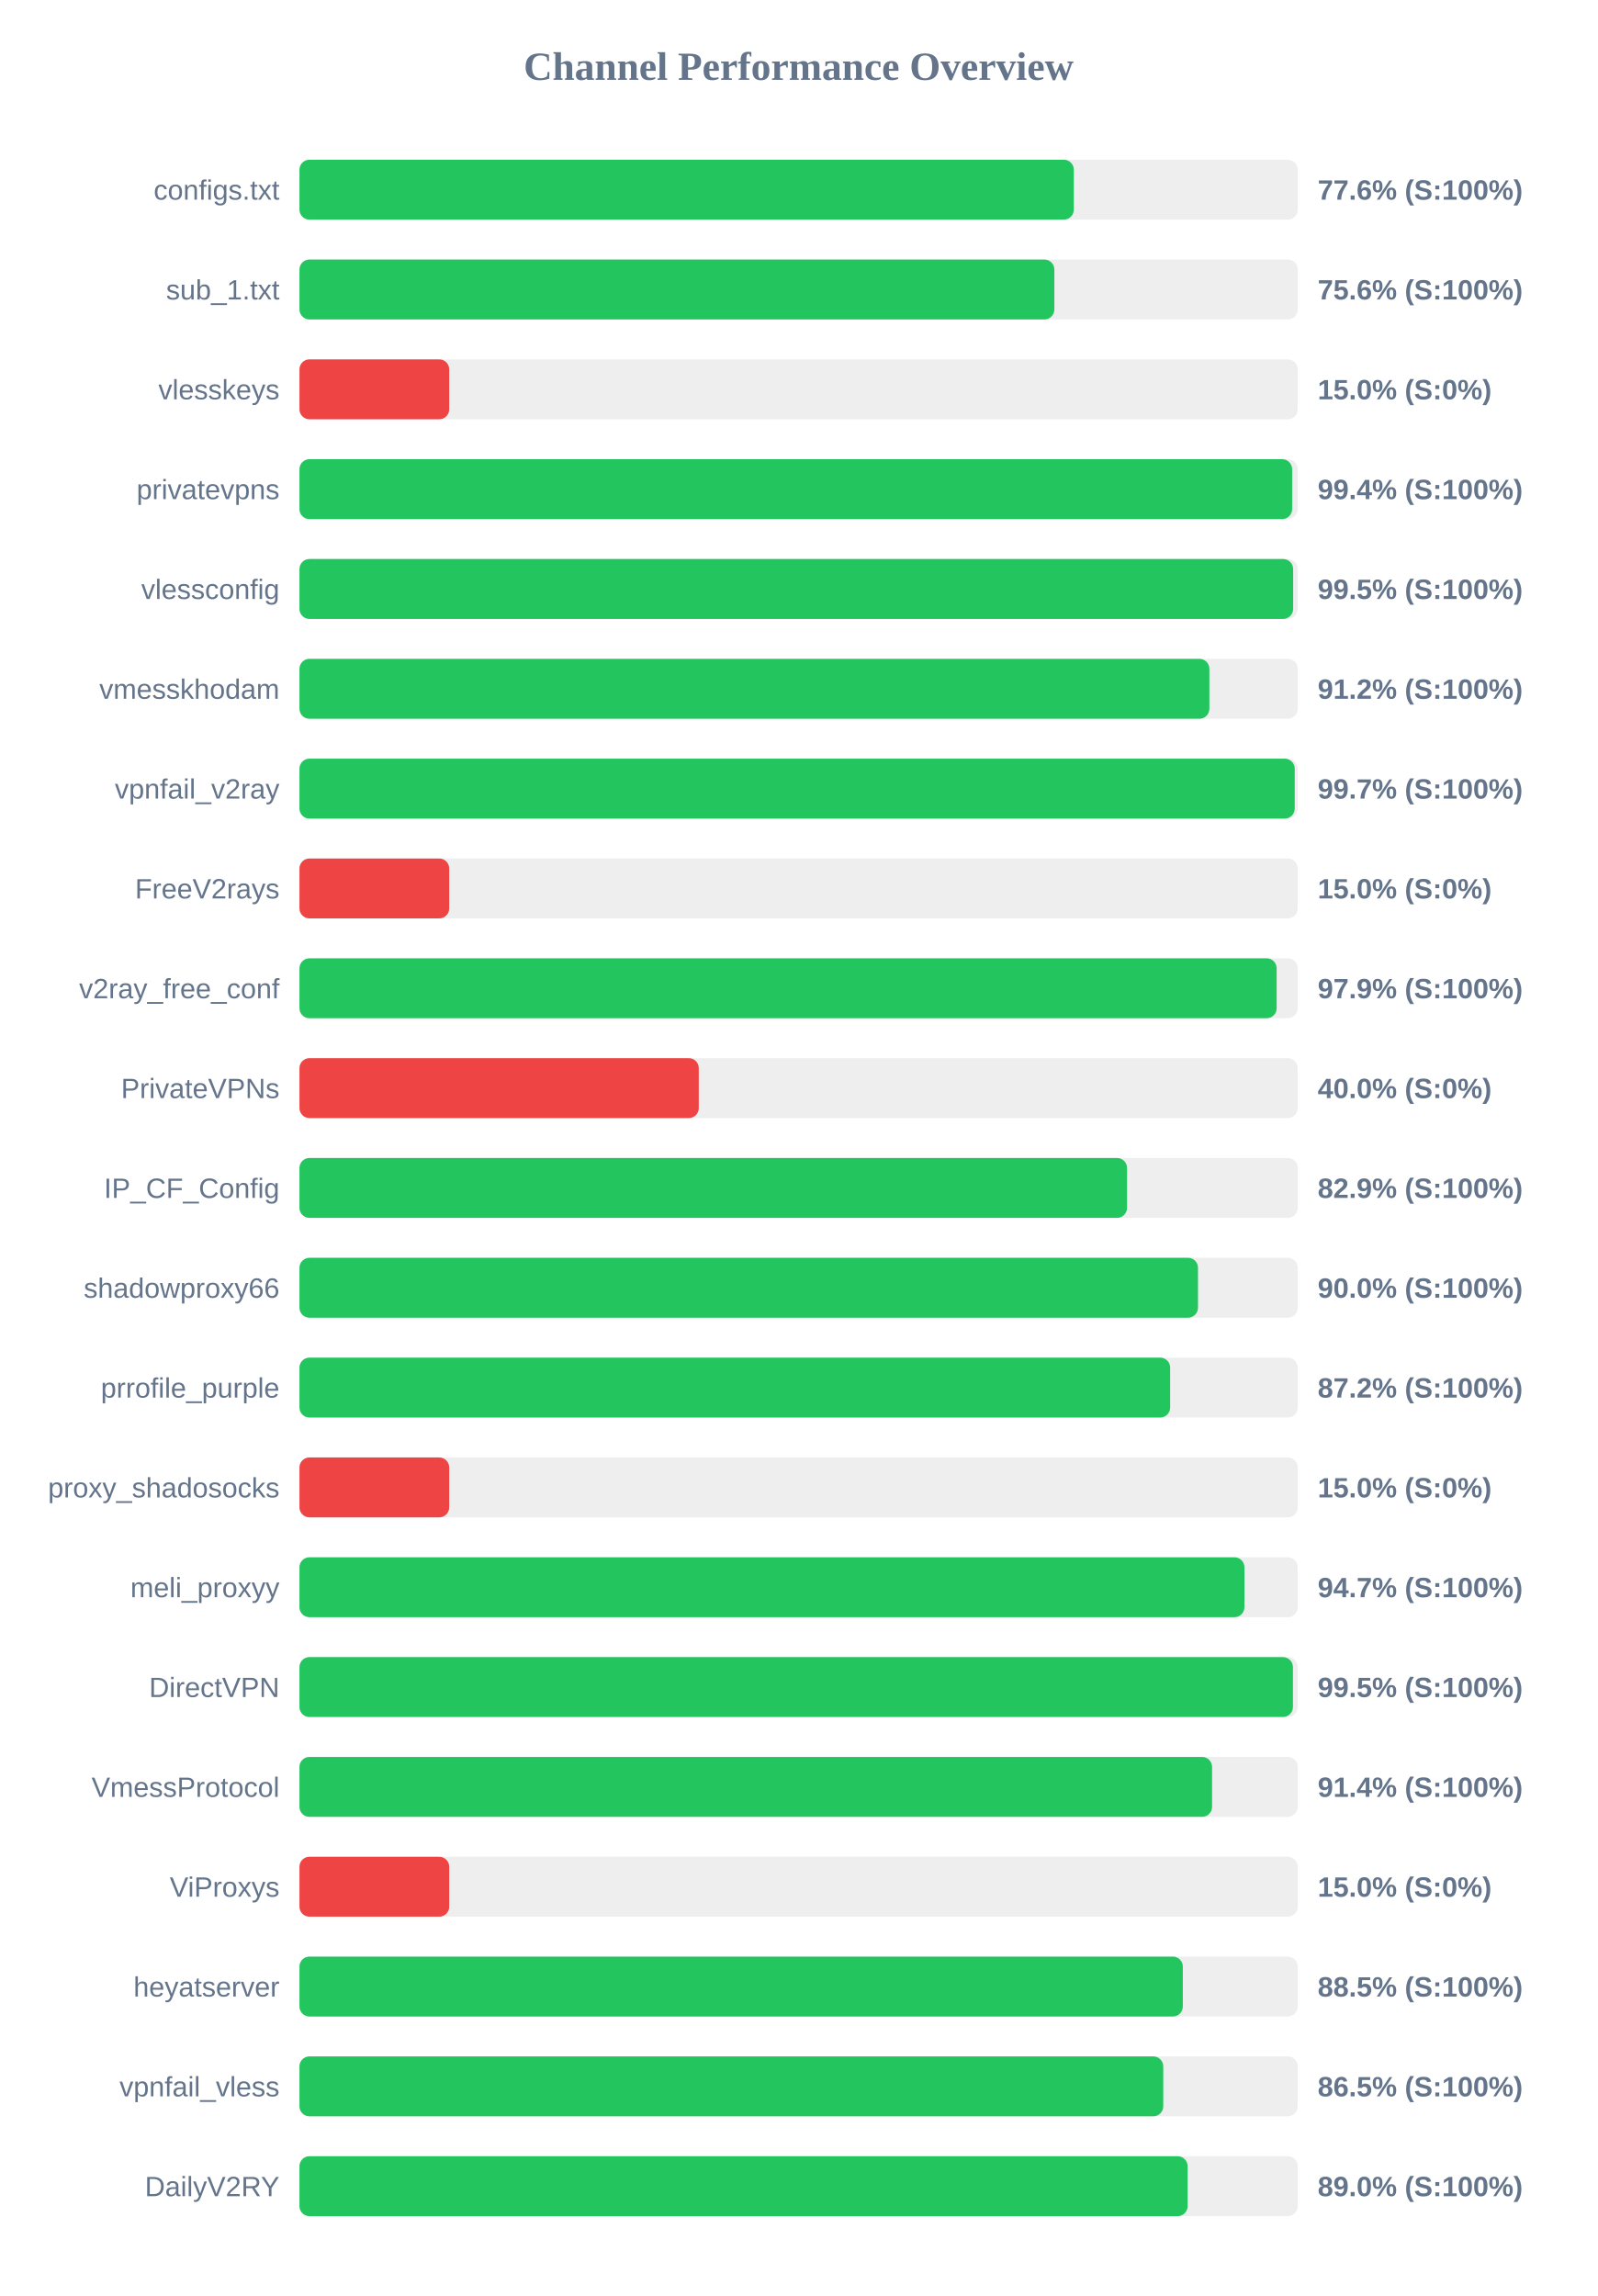
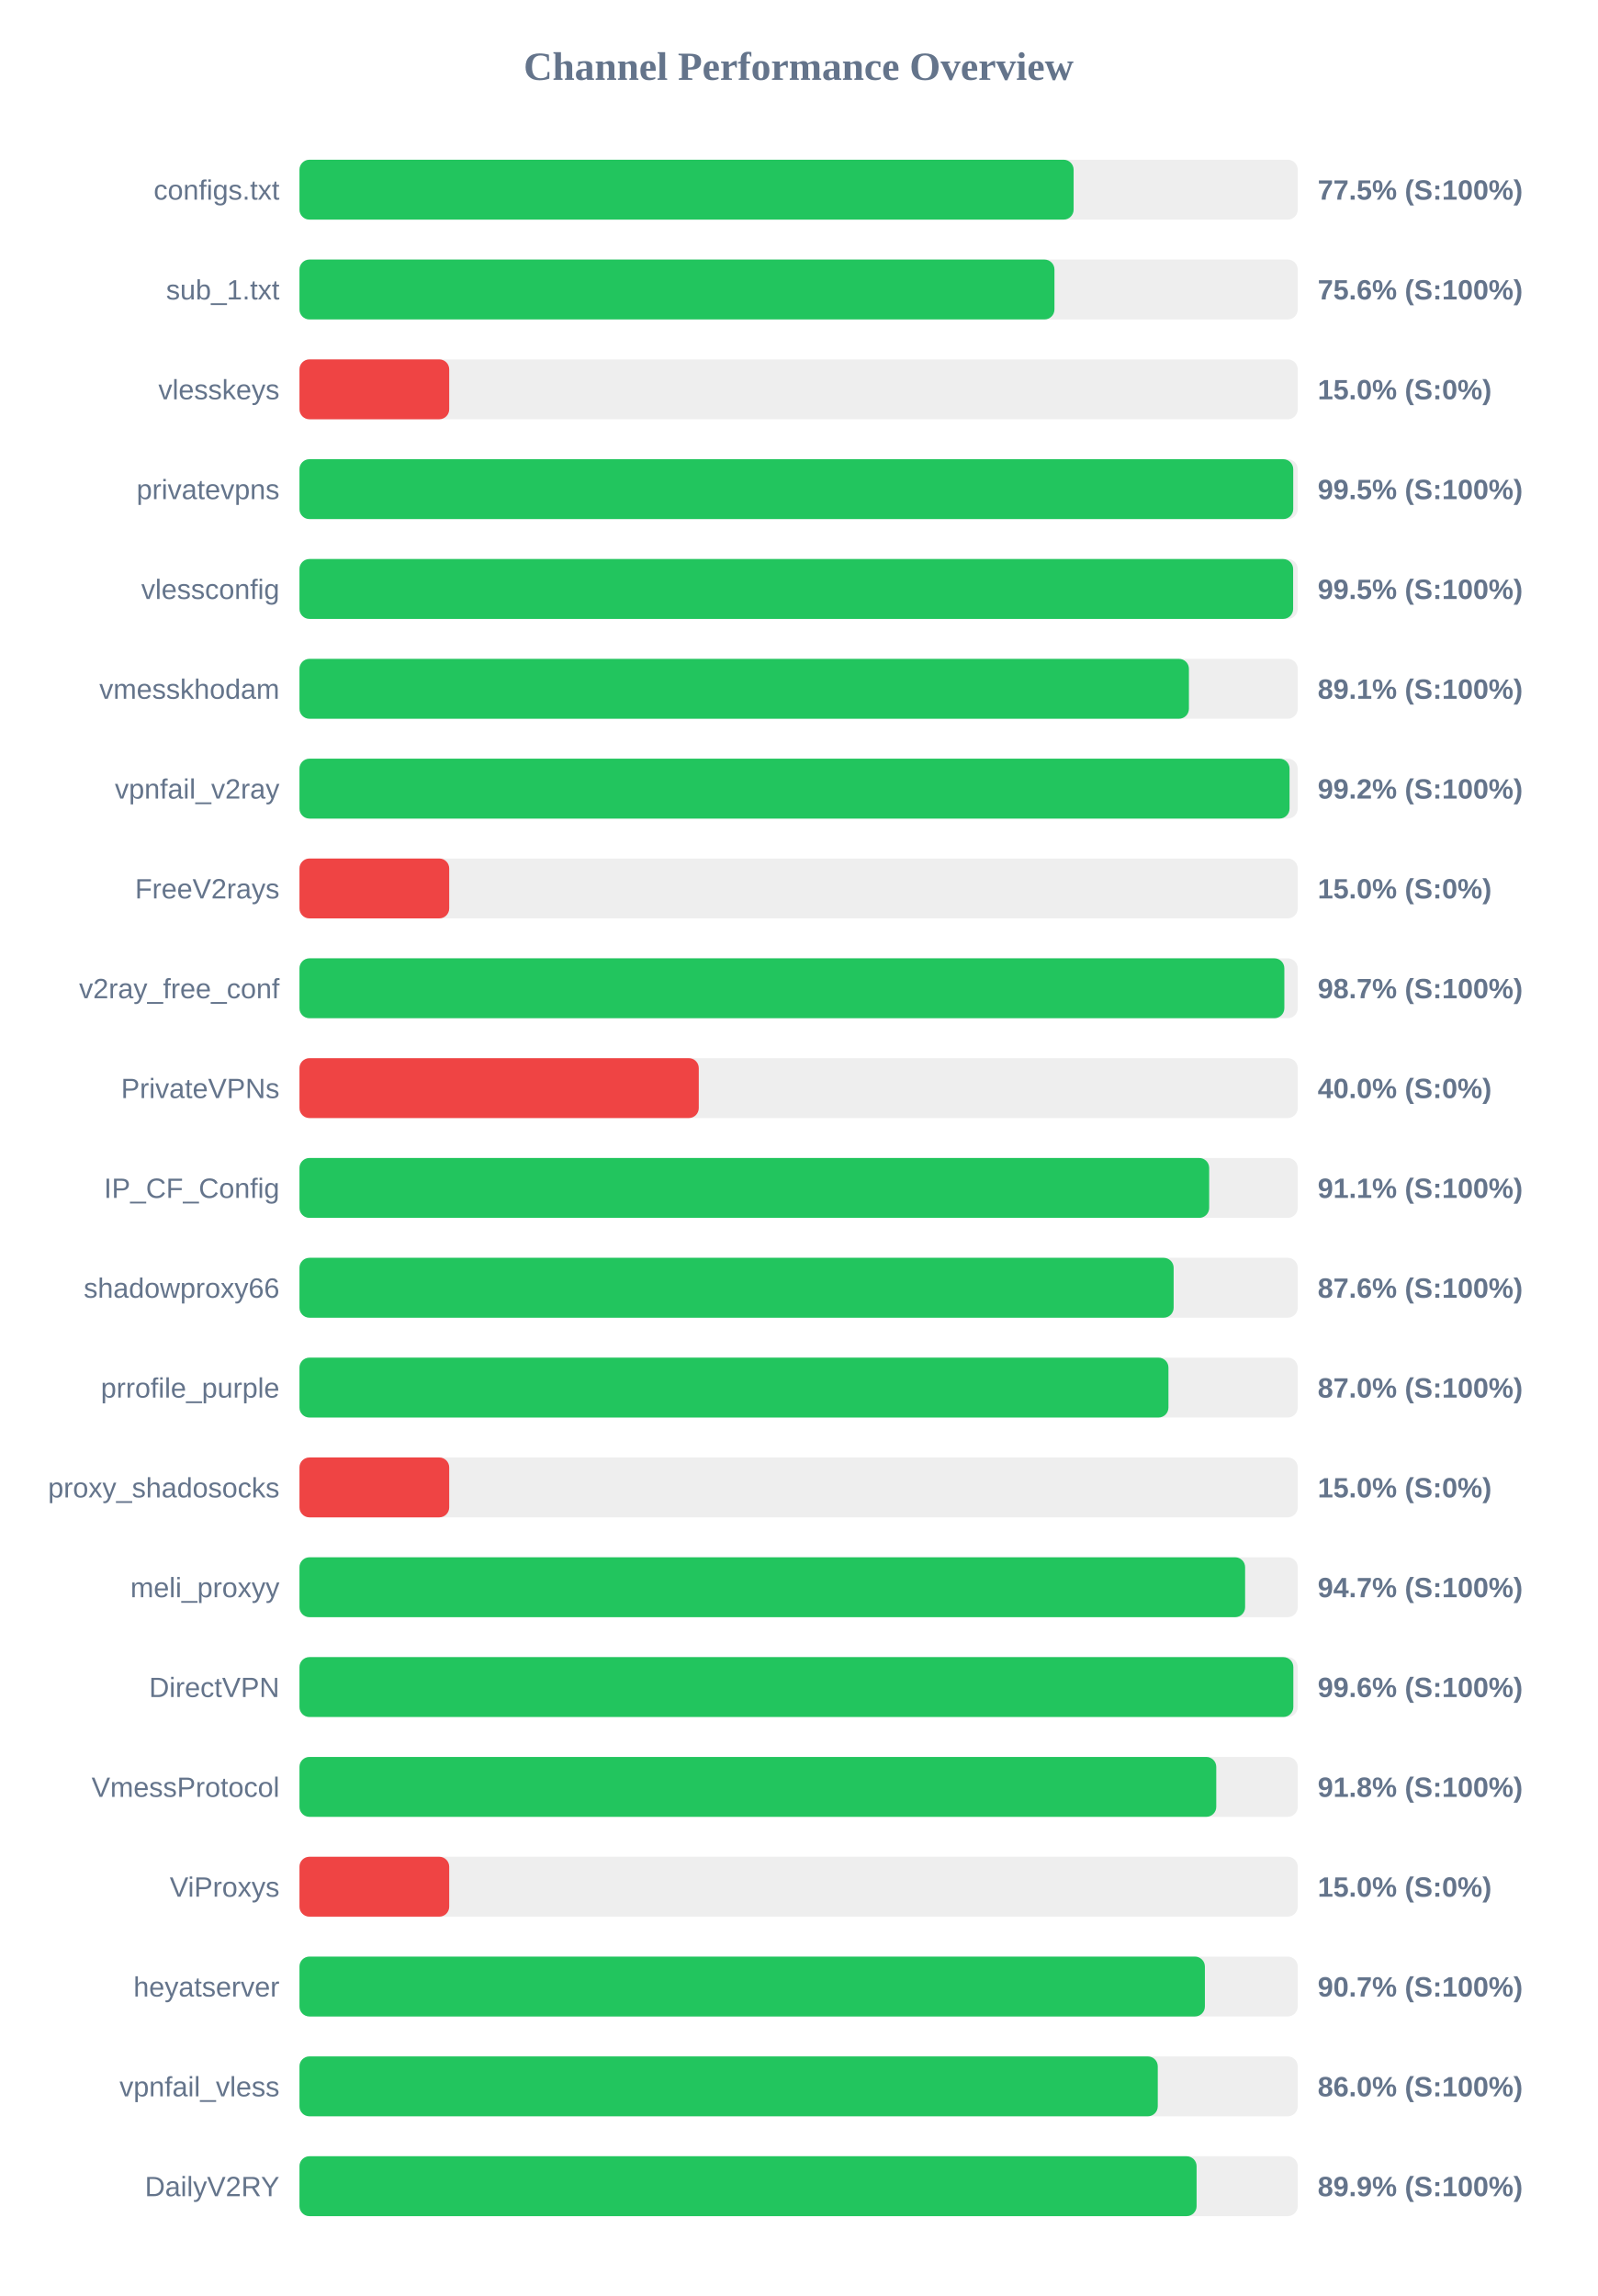
<svg xmlns="http://www.w3.org/2000/svg" width="800" height="1150" version="1.1">
  <style>
        .row { font: 14px Arial; fill: #64748b; }
        .score { font: bold 14px Arial; fill: #64748b; }
    </style>
  <text x="400" y="40" text-anchor="middle" font-size="20px" font-weight="bold" fill="#64748b">Channel Performance Overview</text>
  <rect x="150" y="80" width="500" height="30" fill="#eee" rx="5" />
-   <rect x="150" y="80" width="387.85" height="30" fill="#22c55e" rx="5" />
+   <rect x="150" y="80" width="387.75" height="30" fill="#22c55e" rx="5" />
  <text x="140" y="100" text-anchor="end" class="row">configs.txt</text>
-   <text x="660" y="100" text-anchor="start" class="score">77.6% (S:100%)</text>
+   <text x="660" y="100" text-anchor="start" class="score">77.5% (S:100%)</text>
  <rect x="150" y="130" width="500" height="30" fill="#eee" rx="5" />
-   <rect x="150" y="130" width="378.1" height="30" fill="#22c55e" rx="5" />
+   <rect x="150" y="130" width="378.15" height="30" fill="#22c55e" rx="5" />
  <text x="140" y="150" text-anchor="end" class="row">sub_1.txt</text>
  <text x="660" y="150" text-anchor="start" class="score">75.6% (S:100%)</text>
  <rect x="150" y="180" width="500" height="30" fill="#eee" rx="5" />
  <rect x="150" y="180" width="75.0" height="30" fill="#ef4444" rx="5" />
  <text x="140" y="200" text-anchor="end" class="row">vlesskeys</text>
  <text x="660" y="200" text-anchor="start" class="score">15.0% (S:0%)</text>
  <rect x="150" y="230" width="500" height="30" fill="#eee" rx="5" />
-   <rect x="150" y="230" width="497.2" height="30" fill="#22c55e" rx="5" />
+   <rect x="150" y="230" width="497.75" height="30" fill="#22c55e" rx="5" />
  <text x="140" y="250" text-anchor="end" class="row">privatevpns</text>
-   <text x="660" y="250" text-anchor="start" class="score">99.4% (S:100%)</text>
+   <text x="660" y="250" text-anchor="start" class="score">99.5% (S:100%)</text>
  <rect x="150" y="280" width="500" height="30" fill="#eee" rx="5" />
  <rect x="150" y="280" width="497.7" height="30" fill="#22c55e" rx="5" />
  <text x="140" y="300" text-anchor="end" class="row">vlessconfig</text>
  <text x="660" y="300" text-anchor="start" class="score">99.5% (S:100%)</text>
  <rect x="150" y="330" width="500" height="30" fill="#eee" rx="5" />
-   <rect x="150" y="330" width="455.75" height="30" fill="#22c55e" rx="5" />
+   <rect x="150" y="330" width="445.5" height="30" fill="#22c55e" rx="5" />
  <text x="140" y="350" text-anchor="end" class="row">vmesskhodam</text>
-   <text x="660" y="350" text-anchor="start" class="score">91.2% (S:100%)</text>
+   <text x="660" y="350" text-anchor="start" class="score">89.1% (S:100%)</text>
  <rect x="150" y="380" width="500" height="30" fill="#eee" rx="5" />
-   <rect x="150" y="380" width="498.5" height="30" fill="#22c55e" rx="5" />
+   <rect x="150" y="380" width="495.9" height="30" fill="#22c55e" rx="5" />
  <text x="140" y="400" text-anchor="end" class="row">vpnfail_v2ray</text>
-   <text x="660" y="400" text-anchor="start" class="score">99.7% (S:100%)</text>
+   <text x="660" y="400" text-anchor="start" class="score">99.2% (S:100%)</text>
  <rect x="150" y="430" width="500" height="30" fill="#eee" rx="5" />
  <rect x="150" y="430" width="75.0" height="30" fill="#ef4444" rx="5" />
  <text x="140" y="450" text-anchor="end" class="row">FreeV2rays</text>
  <text x="660" y="450" text-anchor="start" class="score">15.0% (S:0%)</text>
  <rect x="150" y="480" width="500" height="30" fill="#eee" rx="5" />
-   <rect x="150" y="480" width="489.45" height="30" fill="#22c55e" rx="5" />
+   <rect x="150" y="480" width="493.3" height="30" fill="#22c55e" rx="5" />
  <text x="140" y="500" text-anchor="end" class="row">v2ray_free_conf</text>
-   <text x="660" y="500" text-anchor="start" class="score">97.9% (S:100%)</text>
+   <text x="660" y="500" text-anchor="start" class="score">98.7% (S:100%)</text>
  <rect x="150" y="530" width="500" height="30" fill="#eee" rx="5" />
  <rect x="150" y="530" width="200.0" height="30" fill="#ef4444" rx="5" />
  <text x="140" y="550" text-anchor="end" class="row">PrivateVPNs</text>
  <text x="660" y="550" text-anchor="start" class="score">40.0% (S:0%)</text>
  <rect x="150" y="580" width="500" height="30" fill="#eee" rx="5" />
-   <rect x="150" y="580" width="414.5" height="30" fill="#22c55e" rx="5" />
+   <rect x="150" y="580" width="455.65" height="30" fill="#22c55e" rx="5" />
  <text x="140" y="600" text-anchor="end" class="row">IP_CF_Config</text>
-   <text x="660" y="600" text-anchor="start" class="score">82.9% (S:100%)</text>
+   <text x="660" y="600" text-anchor="start" class="score">91.1% (S:100%)</text>
  <rect x="150" y="630" width="500" height="30" fill="#eee" rx="5" />
-   <rect x="150" y="630" width="450.05" height="30" fill="#22c55e" rx="5" />
+   <rect x="150" y="630" width="437.85" height="30" fill="#22c55e" rx="5" />
  <text x="140" y="650" text-anchor="end" class="row">shadowproxy66</text>
-   <text x="660" y="650" text-anchor="start" class="score">90.0% (S:100%)</text>
+   <text x="660" y="650" text-anchor="start" class="score">87.6% (S:100%)</text>
  <rect x="150" y="680" width="500" height="30" fill="#eee" rx="5" />
-   <rect x="150" y="680" width="436.1" height="30" fill="#22c55e" rx="5" />
+   <rect x="150" y="680" width="435.25" height="30" fill="#22c55e" rx="5" />
  <text x="140" y="700" text-anchor="end" class="row">prrofile_purple</text>
-   <text x="660" y="700" text-anchor="start" class="score">87.2% (S:100%)</text>
+   <text x="660" y="700" text-anchor="start" class="score">87.0% (S:100%)</text>
  <rect x="150" y="730" width="500" height="30" fill="#eee" rx="5" />
  <rect x="150" y="730" width="75.0" height="30" fill="#ef4444" rx="5" />
  <text x="140" y="750" text-anchor="end" class="row">proxy_shadosocks</text>
  <text x="660" y="750" text-anchor="start" class="score">15.0% (S:0%)</text>
  <rect x="150" y="780" width="500" height="30" fill="#eee" rx="5" />
-   <rect x="150" y="780" width="473.3" height="30" fill="#22c55e" rx="5" />
+   <rect x="150" y="780" width="473.65" height="30" fill="#22c55e" rx="5" />
  <text x="140" y="800" text-anchor="end" class="row">meli_proxyy</text>
  <text x="660" y="800" text-anchor="start" class="score">94.7% (S:100%)</text>
  <rect x="150" y="830" width="500" height="30" fill="#eee" rx="5" />
-   <rect x="150" y="830" width="497.6" height="30" fill="#22c55e" rx="5" />
+   <rect x="150" y="830" width="497.8" height="30" fill="#22c55e" rx="5" />
  <text x="140" y="850" text-anchor="end" class="row">DirectVPN</text>
-   <text x="660" y="850" text-anchor="start" class="score">99.5% (S:100%)</text>
+   <text x="660" y="850" text-anchor="start" class="score">99.6% (S:100%)</text>
  <rect x="150" y="880" width="500" height="30" fill="#eee" rx="5" />
-   <rect x="150" y="880" width="457.1" height="30" fill="#22c55e" rx="5" />
+   <rect x="150" y="880" width="459.2" height="30" fill="#22c55e" rx="5" />
  <text x="140" y="900" text-anchor="end" class="row">VmessProtocol</text>
-   <text x="660" y="900" text-anchor="start" class="score">91.4% (S:100%)</text>
+   <text x="660" y="900" text-anchor="start" class="score">91.8% (S:100%)</text>
  <rect x="150" y="930" width="500" height="30" fill="#eee" rx="5" />
  <rect x="150" y="930" width="75.0" height="30" fill="#ef4444" rx="5" />
  <text x="140" y="950" text-anchor="end" class="row">ViProxys</text>
  <text x="660" y="950" text-anchor="start" class="score">15.0% (S:0%)</text>
  <rect x="150" y="980" width="500" height="30" fill="#eee" rx="5" />
-   <rect x="150" y="980" width="442.45" height="30" fill="#22c55e" rx="5" />
+   <rect x="150" y="980" width="453.5" height="30" fill="#22c55e" rx="5" />
  <text x="140" y="1000" text-anchor="end" class="row">heyatserver</text>
-   <text x="660" y="1000" text-anchor="start" class="score">88.5% (S:100%)</text>
+   <text x="660" y="1000" text-anchor="start" class="score">90.7% (S:100%)</text>
  <rect x="150" y="1030" width="500" height="30" fill="#eee" rx="5" />
-   <rect x="150" y="1030" width="432.65" height="30" fill="#22c55e" rx="5" />
+   <rect x="150" y="1030" width="429.9" height="30" fill="#22c55e" rx="5" />
  <text x="140" y="1050" text-anchor="end" class="row">vpnfail_vless</text>
-   <text x="660" y="1050" text-anchor="start" class="score">86.5% (S:100%)</text>
+   <text x="660" y="1050" text-anchor="start" class="score">86.0% (S:100%)</text>
  <rect x="150" y="1080" width="500" height="30" fill="#eee" rx="5" />
-   <rect x="150" y="1080" width="444.85" height="30" fill="#22c55e" rx="5" />
+   <rect x="150" y="1080" width="449.35" height="30" fill="#22c55e" rx="5" />
  <text x="140" y="1100" text-anchor="end" class="row">DailyV2RY</text>
-   <text x="660" y="1100" text-anchor="start" class="score">89.0% (S:100%)</text>
+   <text x="660" y="1100" text-anchor="start" class="score">89.9% (S:100%)</text>
</svg>
